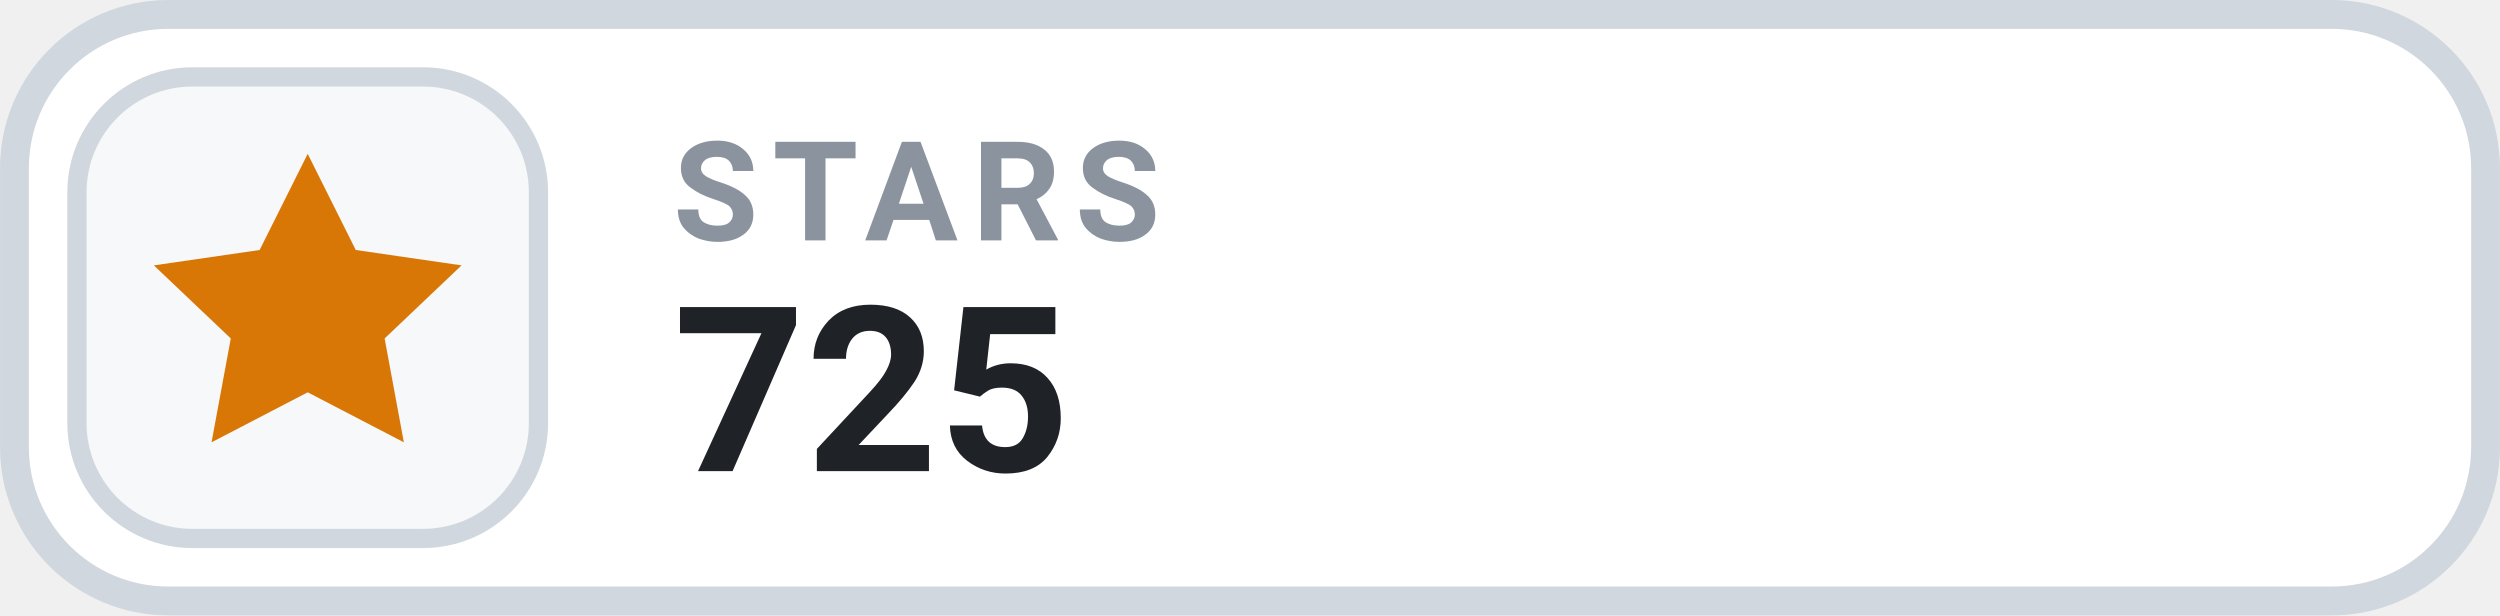
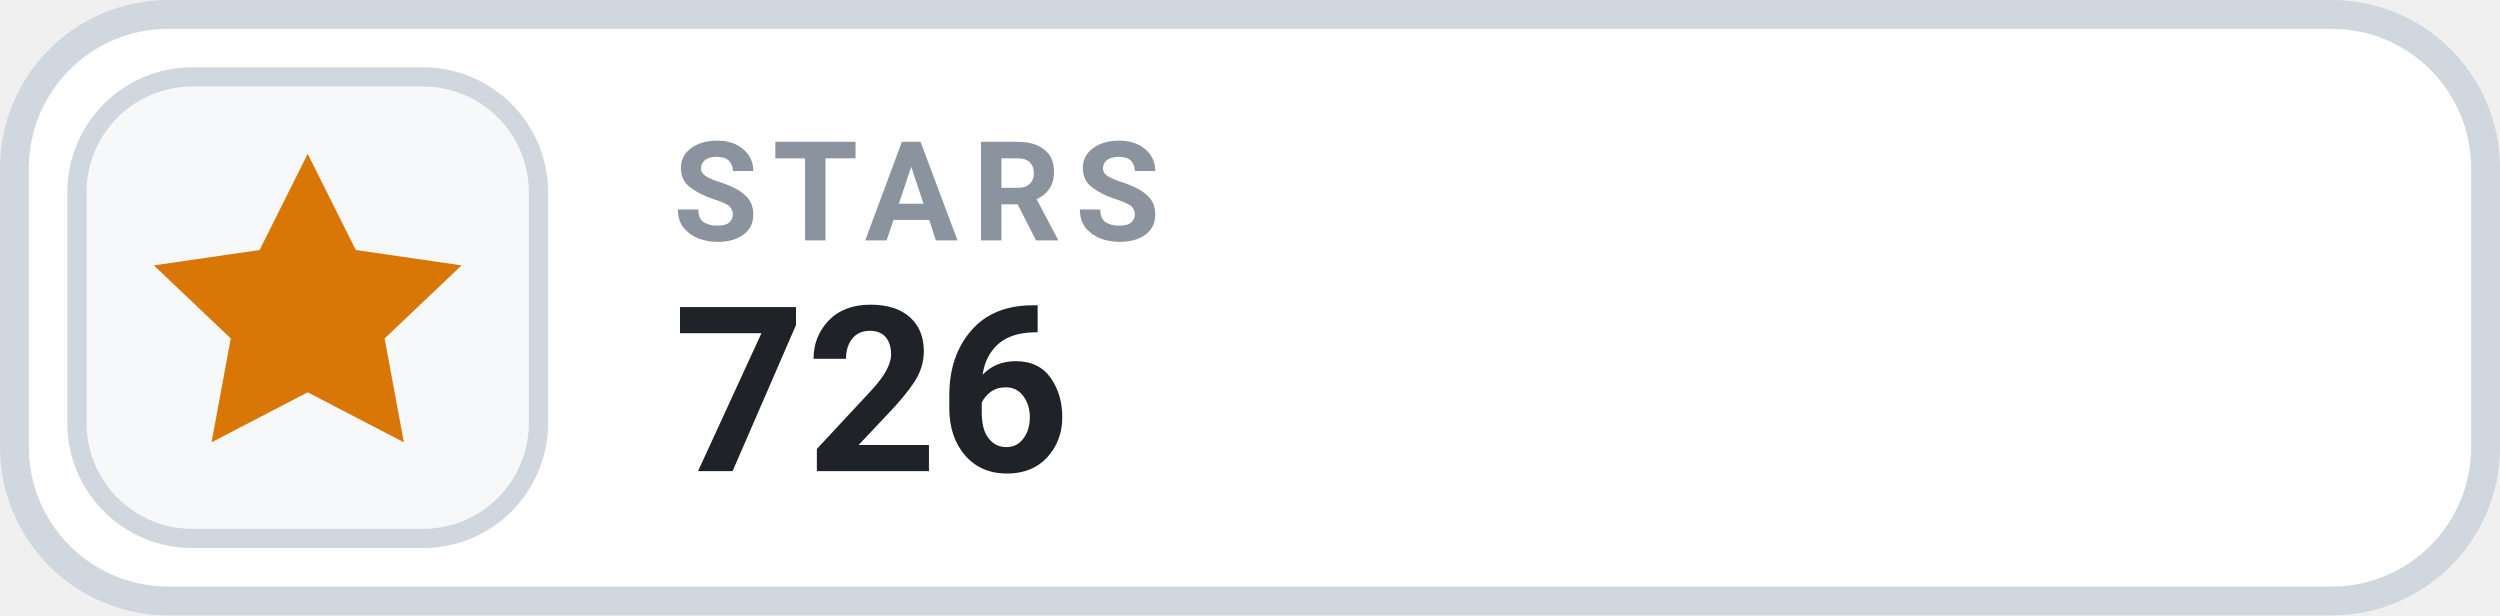
- <svg xmlns="http://www.w3.org/2000/svg" width="126" height="31.015" viewBox="0 0 130 32" role="img" aria-label="STARS 725">
+ <svg xmlns="http://www.w3.org/2000/svg" width="126" height="31.015" viewBox="0 0 130 32" role="img" aria-label="STARS 726">
  <rect x=".75" y=".75" width="128.5" height="30.5" rx="8" fill="#FFFFFF" stroke="#D0D7DE" stroke-width="1.5" />
  <rect x="4" y="4" width="24" height="24" rx="6" fill="#F6F8FA" stroke="#D0D7DE" stroke-width="1" />
  <g transform="translate(16 16)" style="color:#D97706;">
    <path d="M0 -8 l2.5 5 5.5 .8 -4 3.8 1 5.4 -5 -2.6 -5 2.6 1 -5.4 -4 -3.8 5.5 -.8 Z" fill="currentColor" />
  </g>
  <text x="35" y="12.5" fill="#8B949E" font-family="-apple-system,BlinkMacSystemFont,'Segoe UI',Roboto,Helvetica,Arial,sans-serif" font-size="7.2" font-weight="700" letter-spacing=".75">STARS</text>
-   <text x="35" y="24.5" fill="#1F2328" font-family="-apple-system,BlinkMacSystemFont,'Segoe UI',Roboto,Helvetica,Arial,sans-serif" font-size="12" font-weight="700">725</text>
+   <text x="35" y="24.5" fill="#1F2328" font-family="-apple-system,BlinkMacSystemFont,'Segoe UI',Roboto,Helvetica,Arial,sans-serif" font-size="12" font-weight="700">726</text>
</svg>
